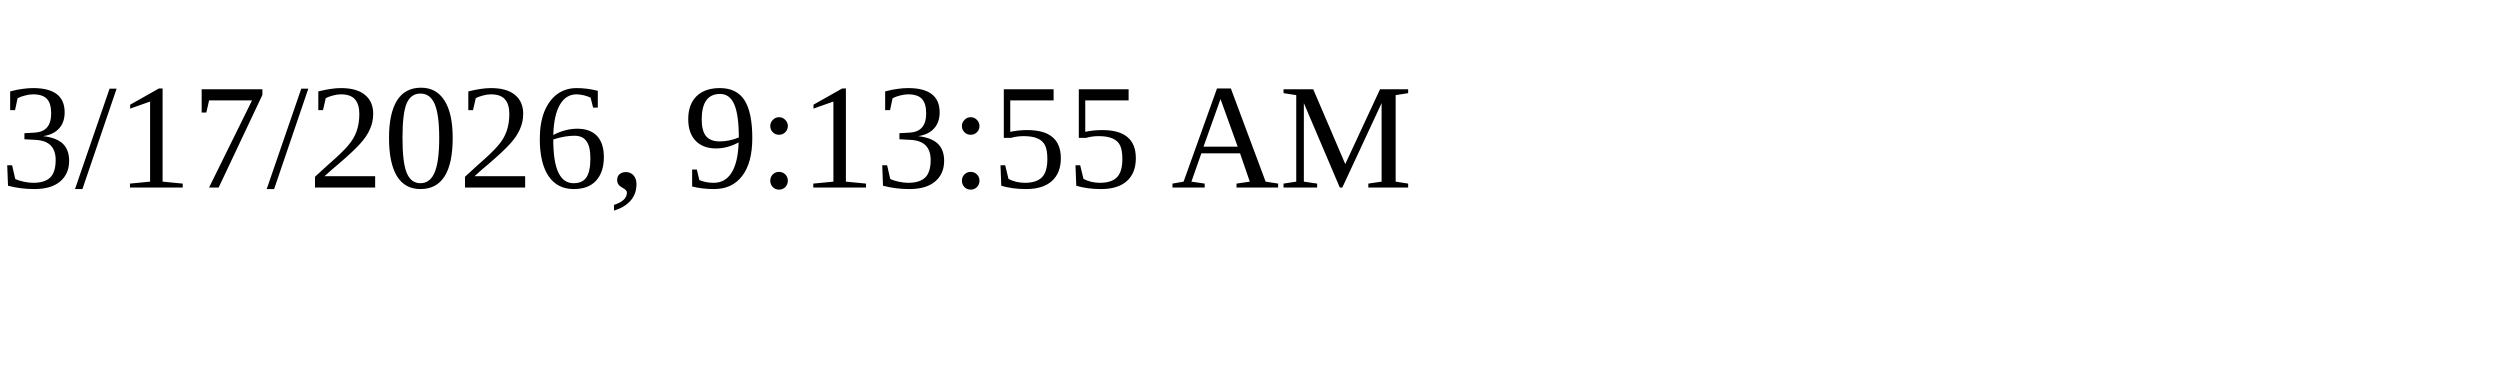
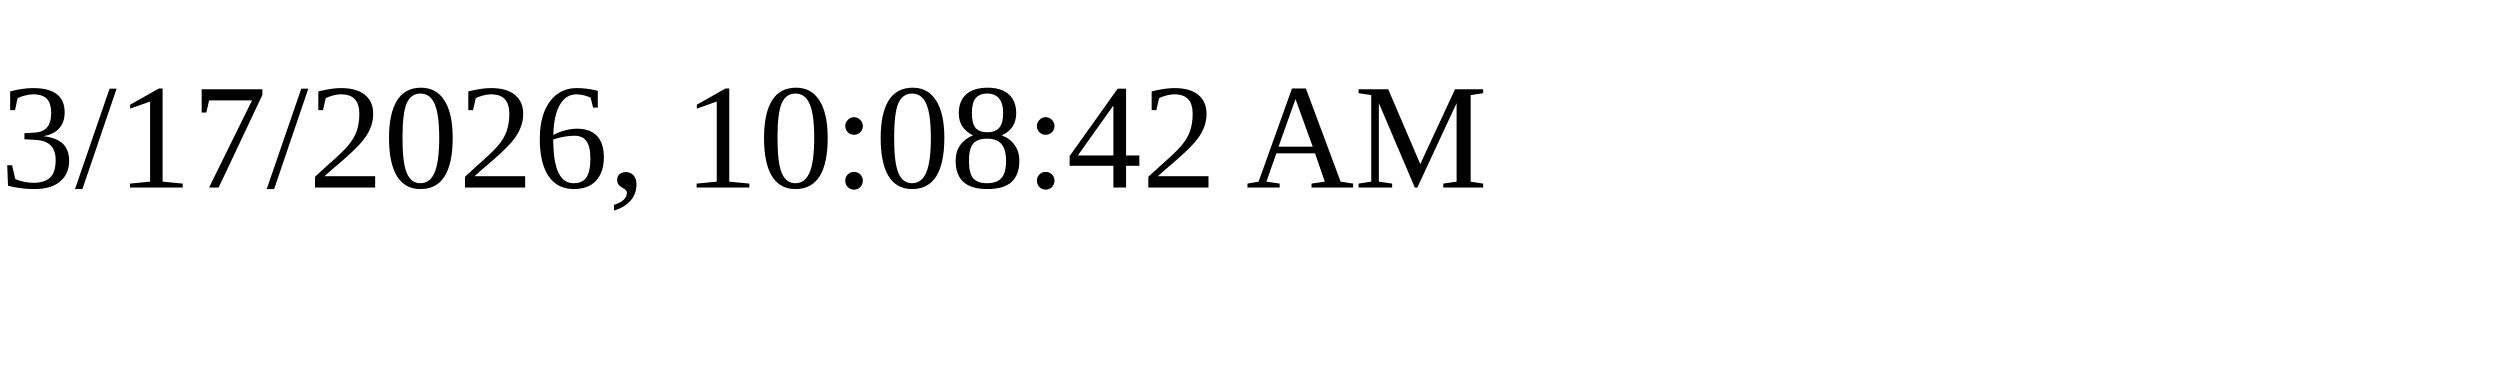
<svg xmlns="http://www.w3.org/2000/svg" height="30" width="200">
-   <text x="0" y="15">3/17/2026, 9:13:55 AM</text>
+   <text x="0" y="15">3/17/2026, 10:08:42 AM</text>
</svg>
